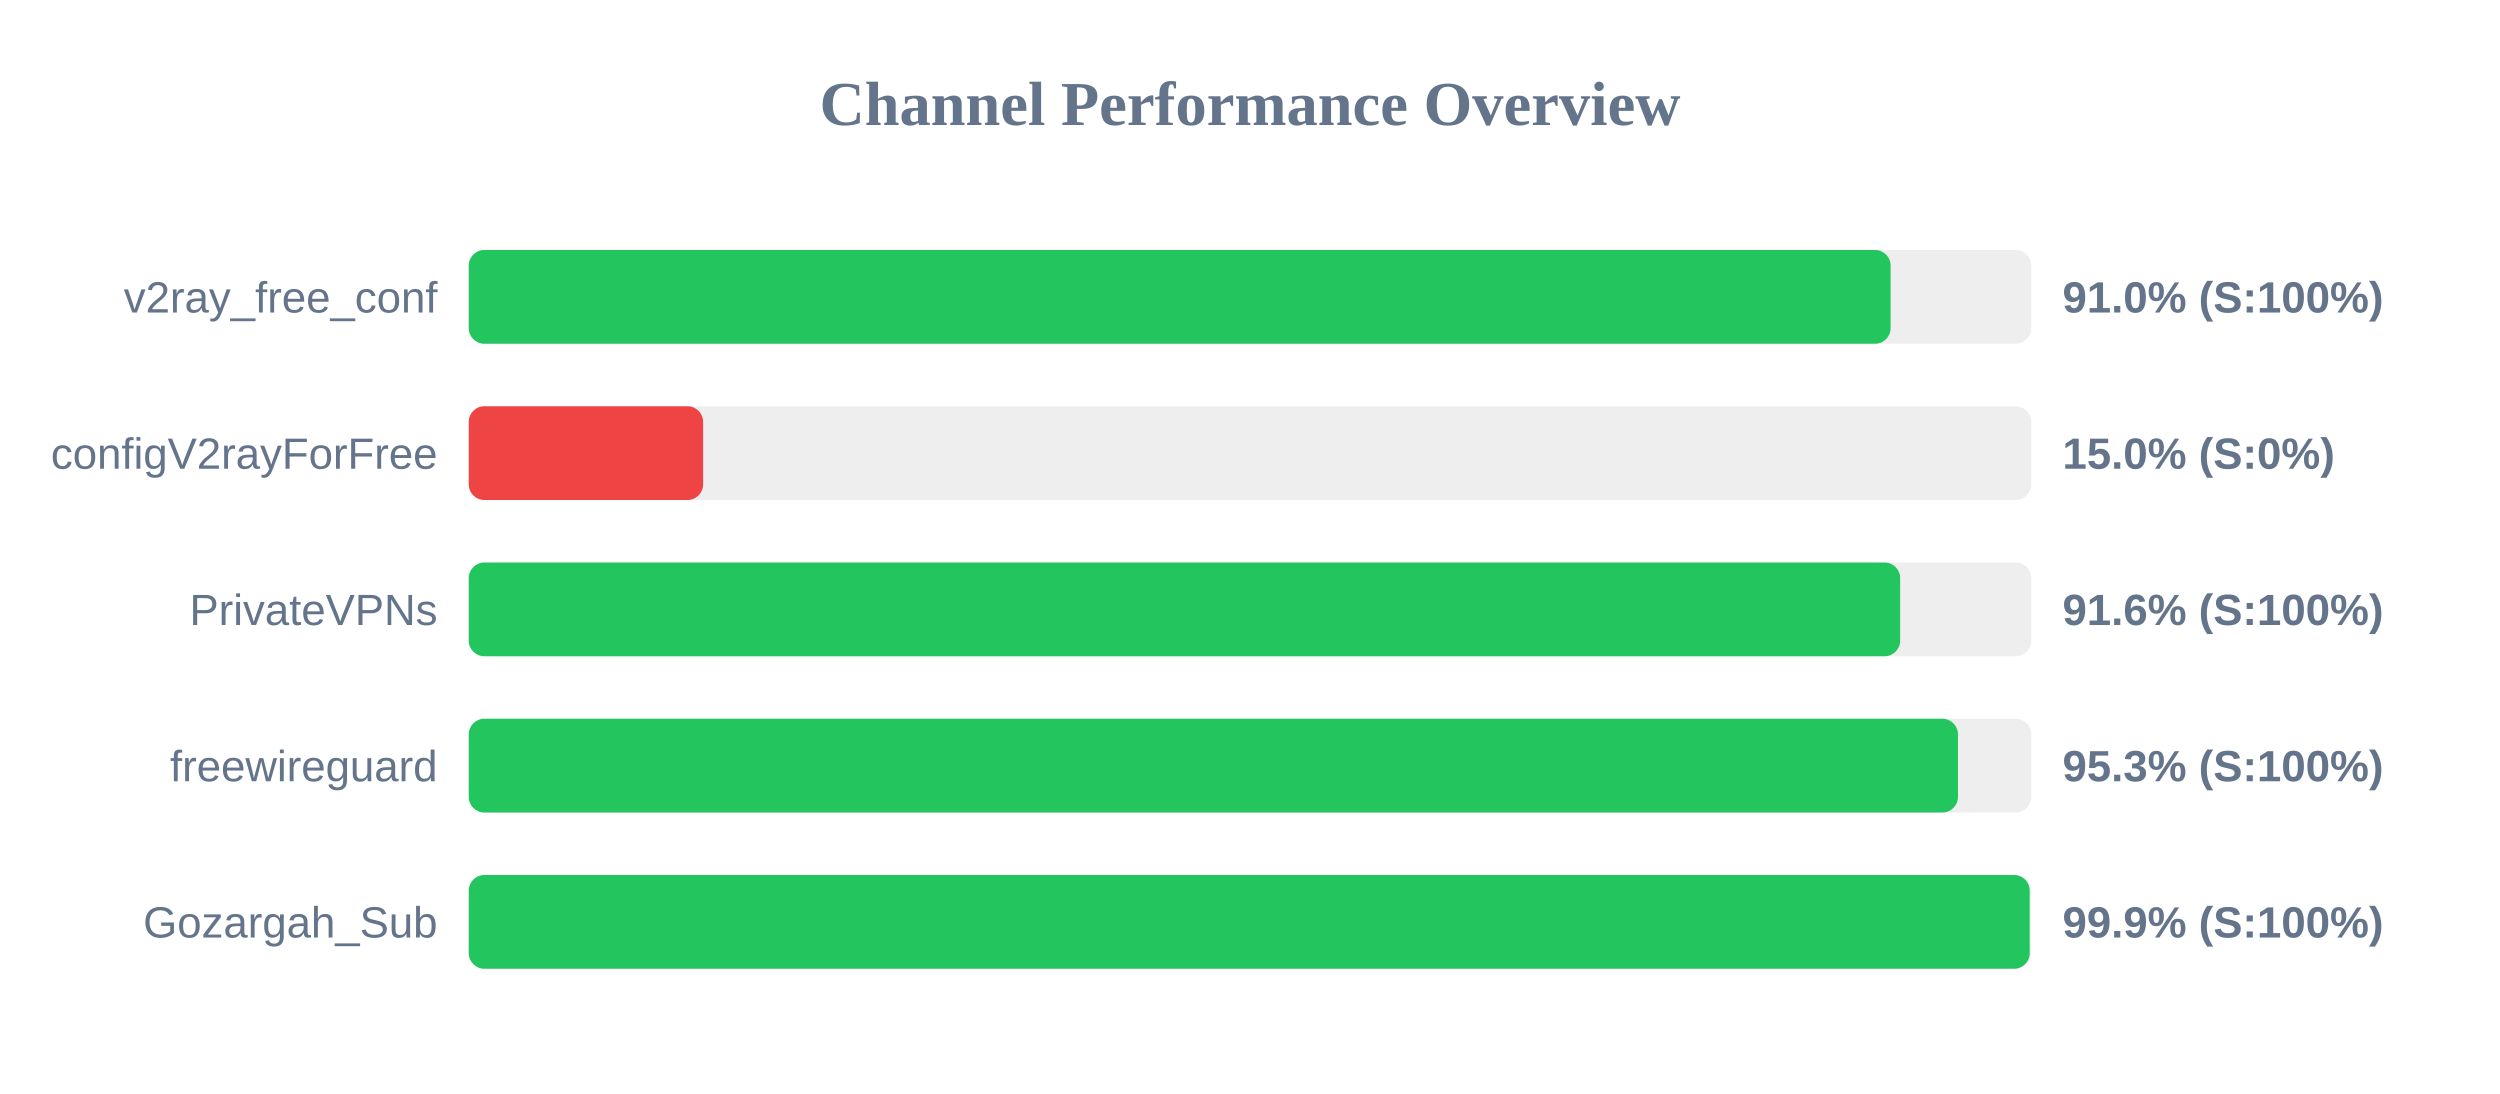
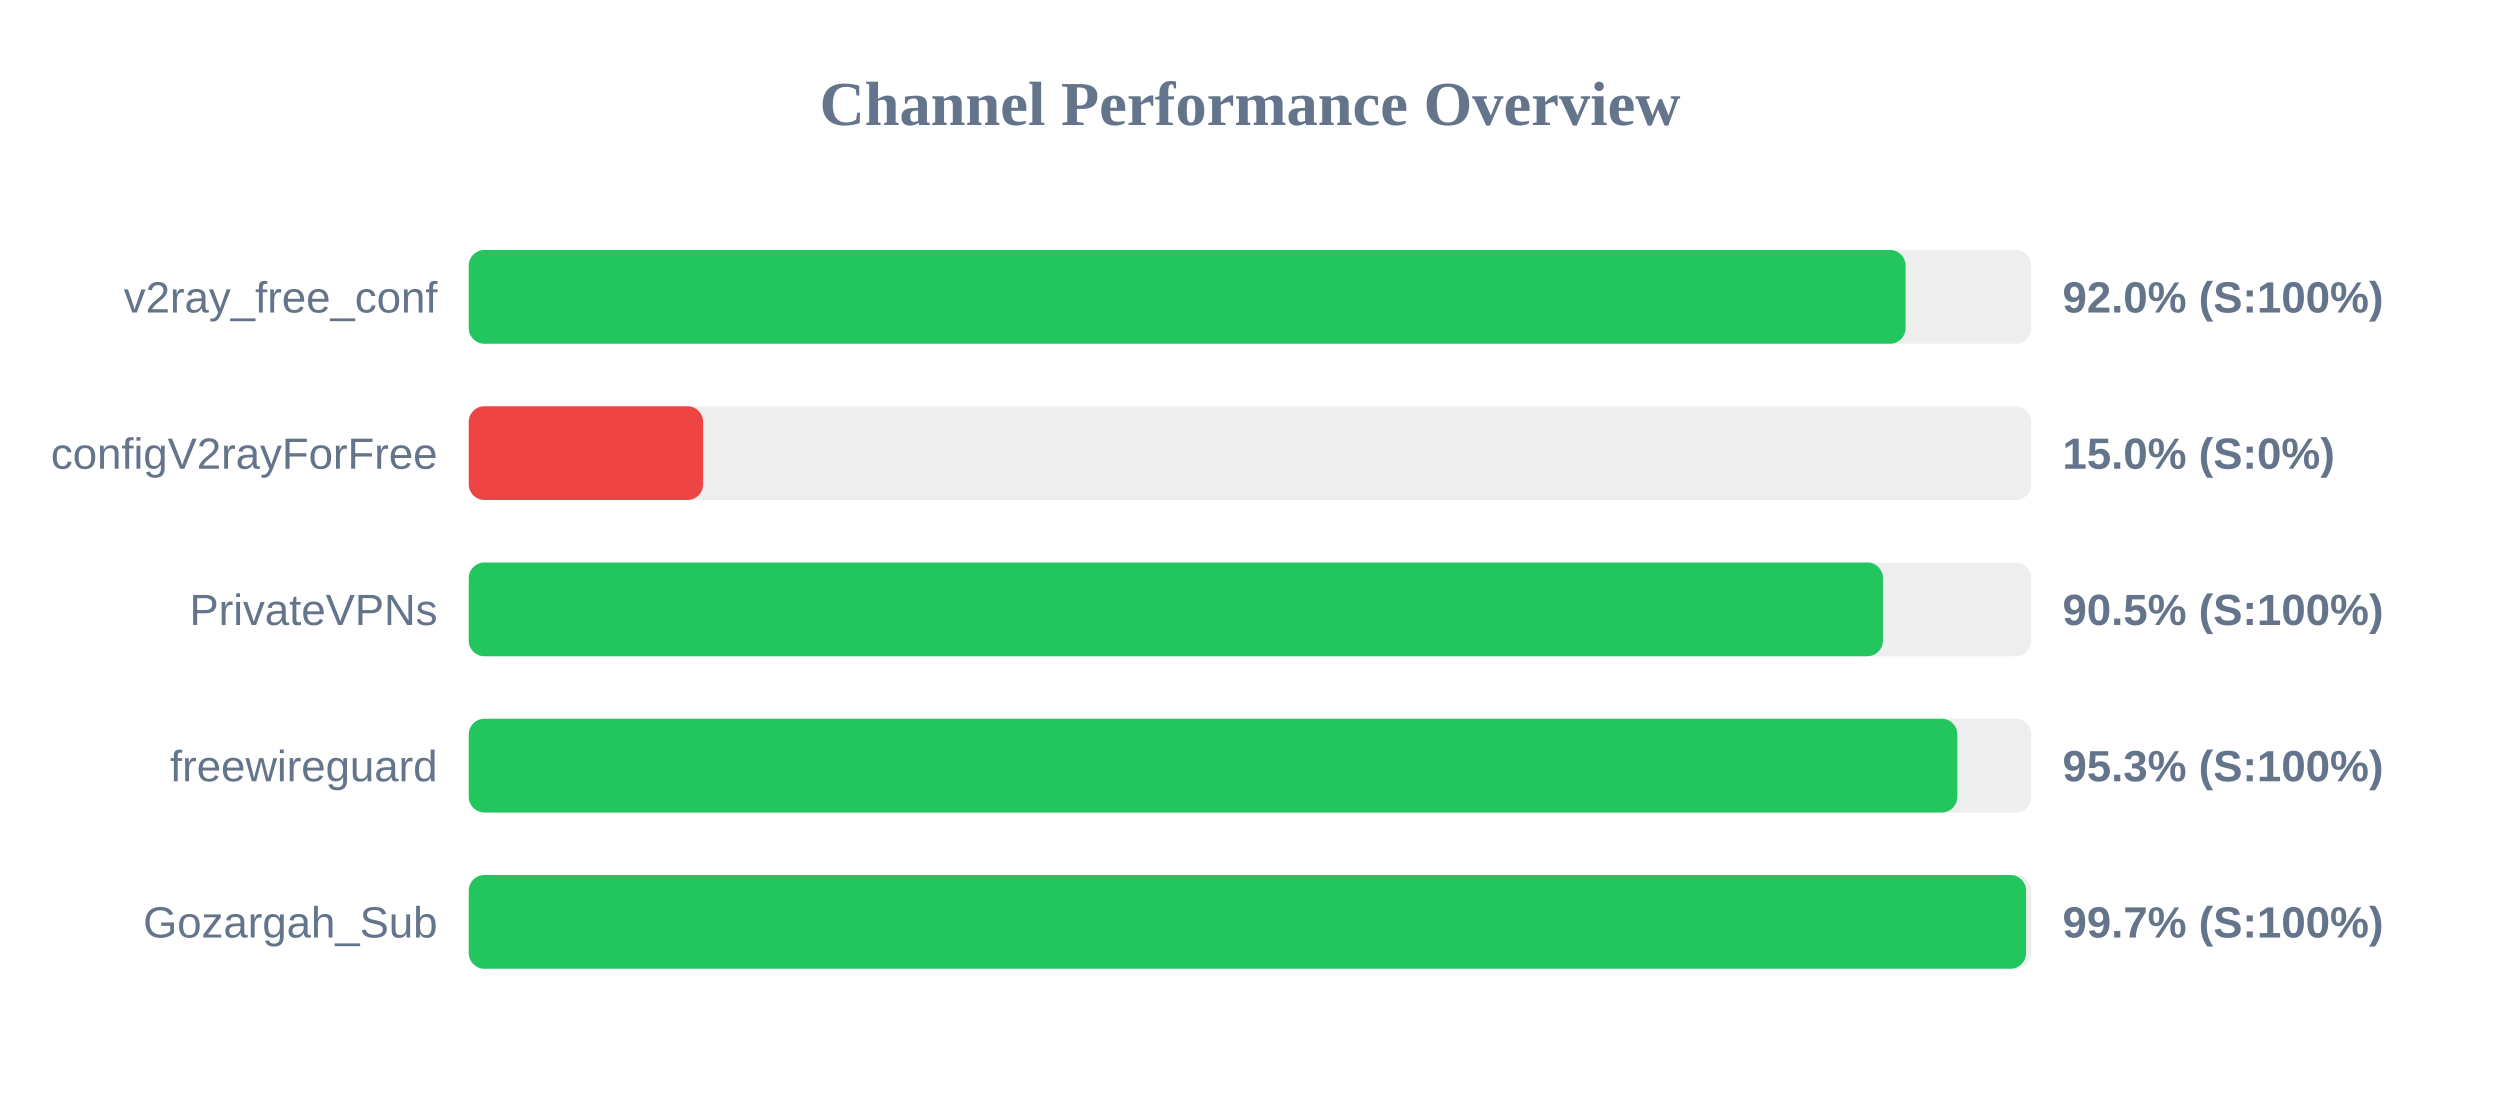
<svg xmlns="http://www.w3.org/2000/svg" width="800" height="350" version="1.1">
  <style>
        .row { font: 14px Arial; fill: #64748b; }
        .score { font: bold 14px Arial; fill: #64748b; }
    </style>
  <text x="400" y="40" text-anchor="middle" font-size="20px" font-weight="bold" fill="#64748b">Channel Performance Overview</text>
  <rect x="150" y="80" width="500" height="30" fill="#eee" rx="5" />
-   <rect x="150" y="80" width="455.0" height="30" fill="#22c55e" rx="5" />
+   <rect x="150" y="80" width="459.8" height="30" fill="#22c55e" rx="5" />
  <text x="140" y="100" text-anchor="end" class="row">v2ray_free_conf</text>
-   <text x="660" y="100" text-anchor="start" class="score">91.0% (S:100%)</text>
+   <text x="660" y="100" text-anchor="start" class="score">92.0% (S:100%)</text>
  <rect x="150" y="130" width="500" height="30" fill="#eee" rx="5" />
  <rect x="150" y="130" width="75.0" height="30" fill="#ef4444" rx="5" />
  <text x="140" y="150" text-anchor="end" class="row">configV2rayForFree</text>
  <text x="660" y="150" text-anchor="start" class="score">15.0% (S:0%)</text>
  <rect x="150" y="180" width="500" height="30" fill="#eee" rx="5" />
-   <rect x="150" y="180" width="458.05" height="30" fill="#22c55e" rx="5" />
+   <rect x="150" y="180" width="452.55" height="30" fill="#22c55e" rx="5" />
  <text x="140" y="200" text-anchor="end" class="row">PrivateVPNs</text>
-   <text x="660" y="200" text-anchor="start" class="score">91.6% (S:100%)</text>
+   <text x="660" y="200" text-anchor="start" class="score">90.5% (S:100%)</text>
  <rect x="150" y="230" width="500" height="30" fill="#eee" rx="5" />
-   <rect x="150" y="230" width="476.55" height="30" fill="#22c55e" rx="5" />
+   <rect x="150" y="230" width="476.35" height="30" fill="#22c55e" rx="5" />
  <text x="140" y="250" text-anchor="end" class="row">freewireguard</text>
  <text x="660" y="250" text-anchor="start" class="score">95.3% (S:100%)</text>
  <rect x="150" y="280" width="500" height="30" fill="#eee" rx="5" />
-   <rect x="150" y="280" width="499.5" height="30" fill="#22c55e" rx="5" />
+   <rect x="150" y="280" width="498.35" height="30" fill="#22c55e" rx="5" />
  <text x="140" y="300" text-anchor="end" class="row">Gozargah_Sub</text>
-   <text x="660" y="300" text-anchor="start" class="score">99.9% (S:100%)</text>
+   <text x="660" y="300" text-anchor="start" class="score">99.7% (S:100%)</text>
</svg>
